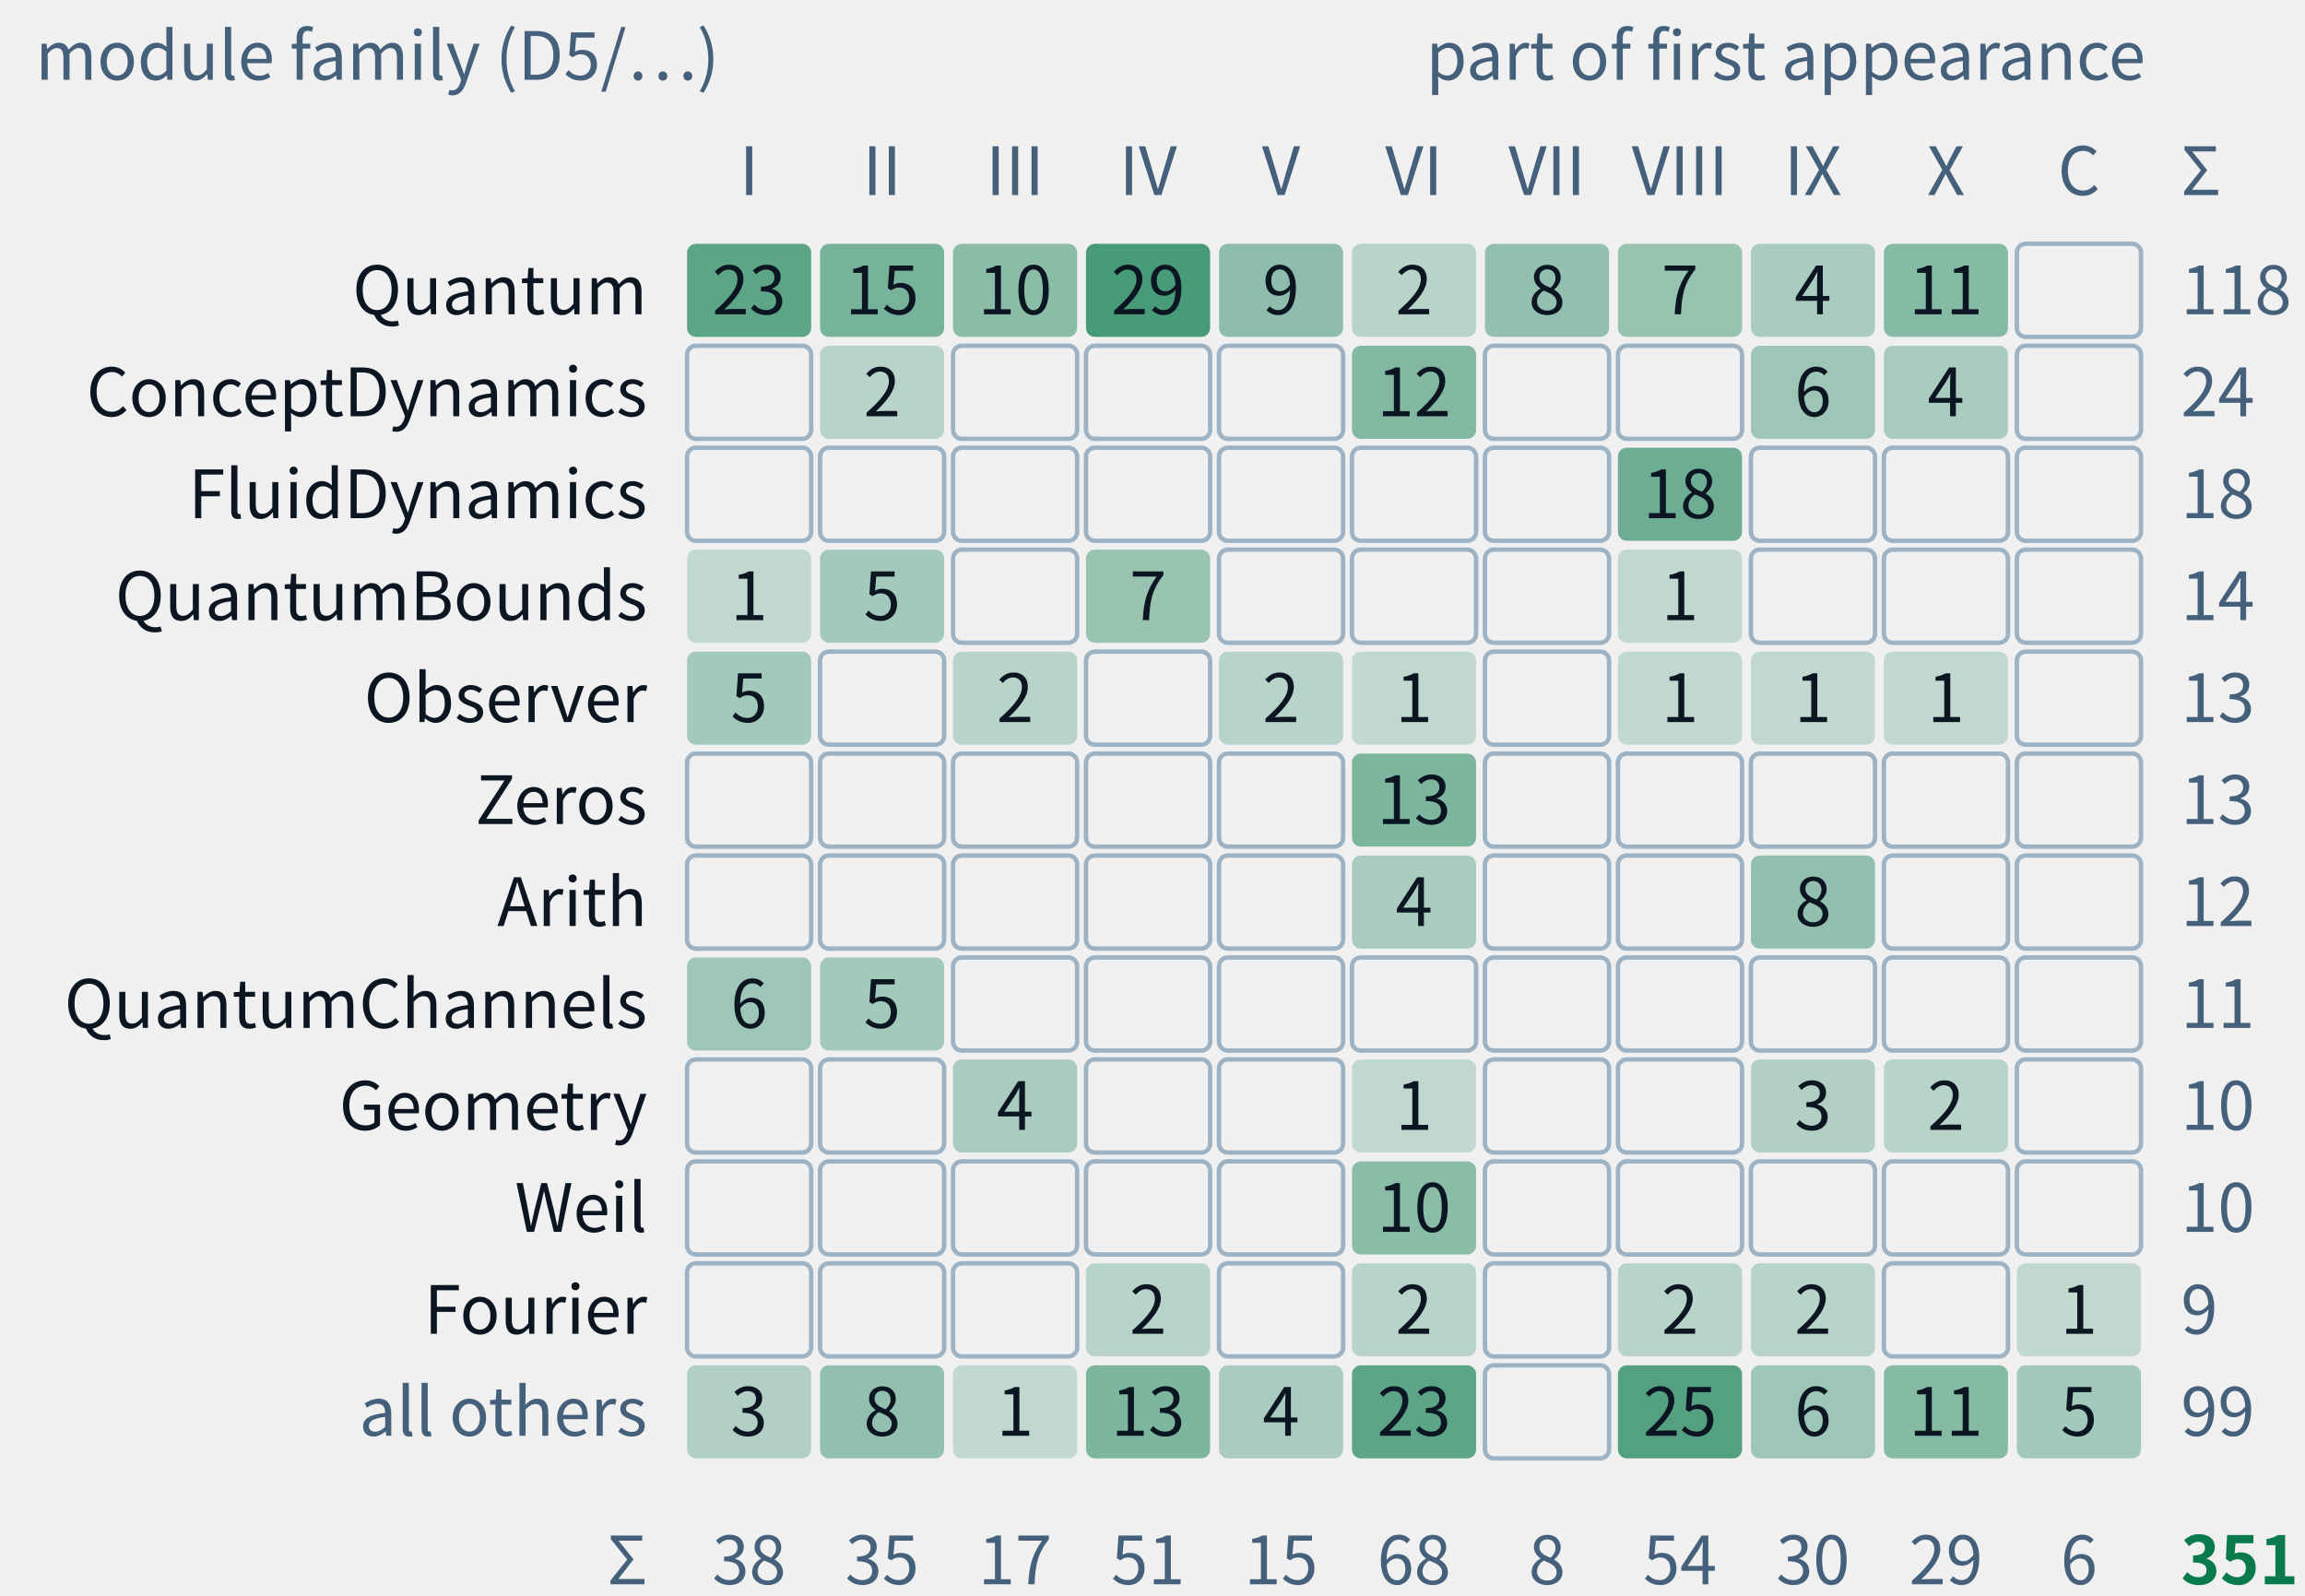
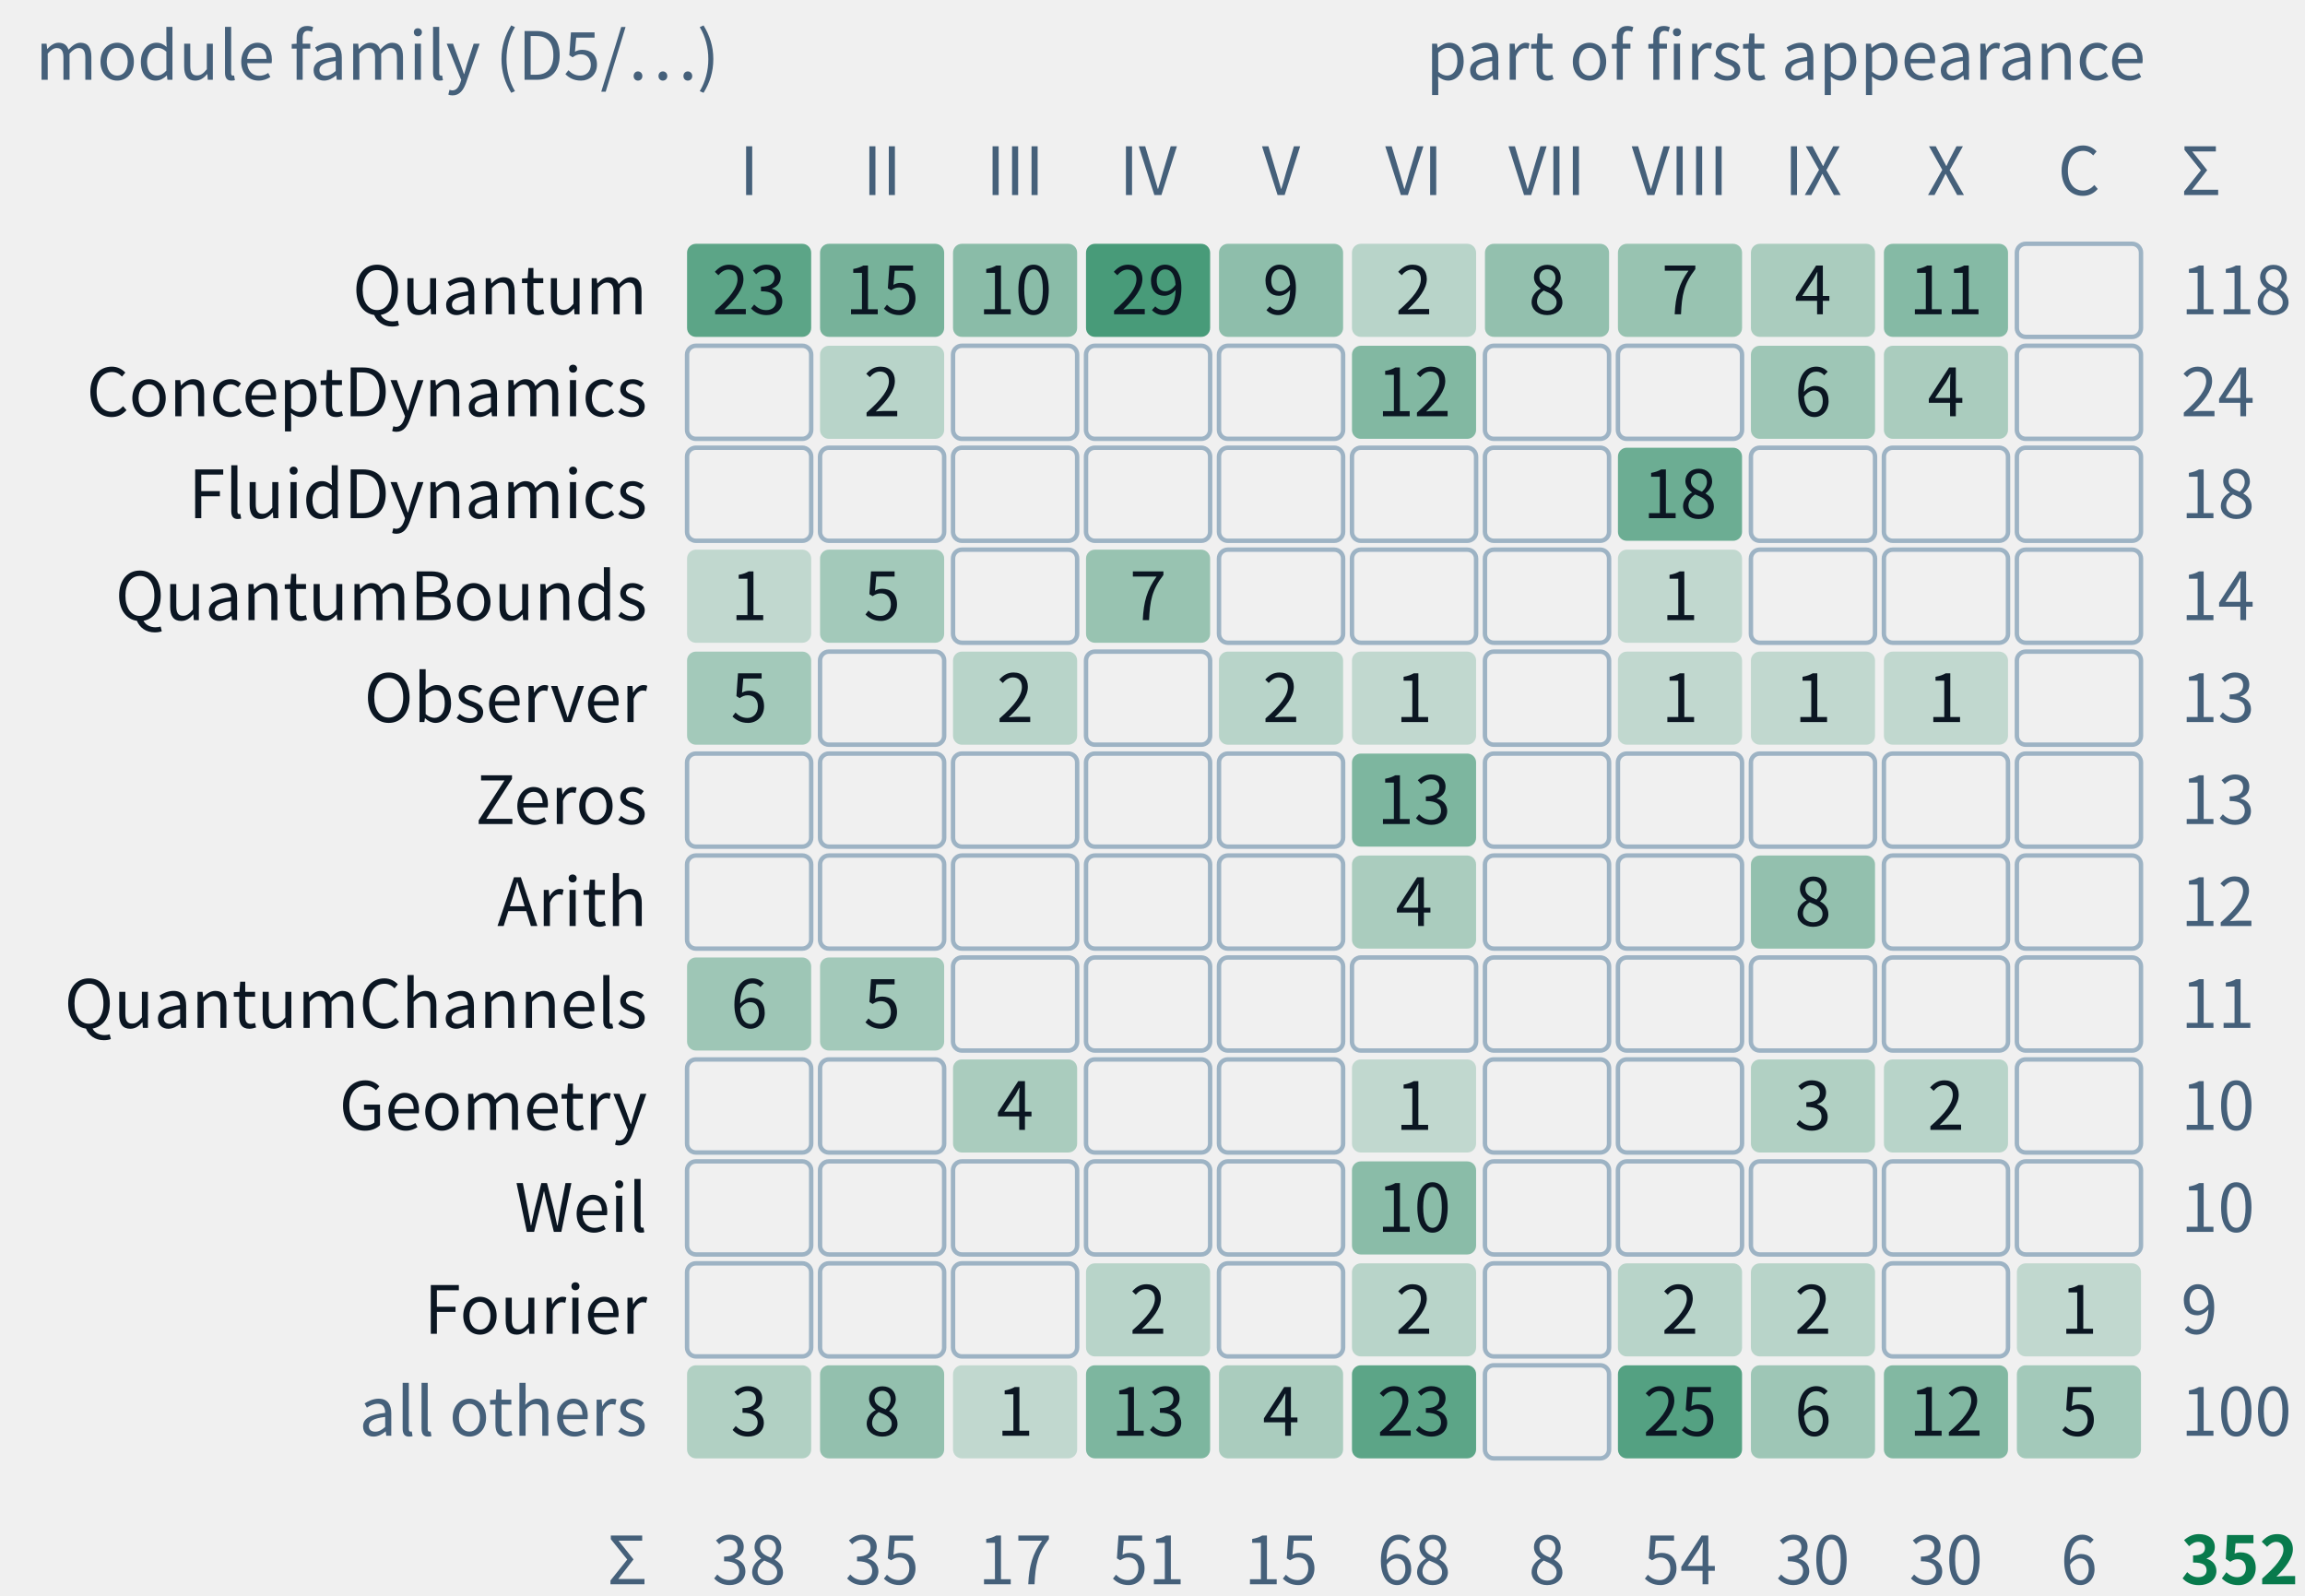
- <svg xmlns="http://www.w3.org/2000/svg" class="tr-fig" data-tr-fig="appc-modules-by-part" data-lang="en" viewBox="0 0 520 360" width="520" height="360" font-family="'Noto Sans SC', 'Noto Sans CJK SC', 'Source Sans 3', 'PingFang SC', 'Microsoft YaHei', system-ui, sans-serif" role="img" aria-label="Counts by module family and part of first appearance. Rows show Quantum, ConceptDynamics, FluidDynamics, QuantumBounds, Observer, Zeros, Arith, QuantumChannels, Geometry, Weil, Fourier and all others; columns show Parts I to X and the coda with appendices. Cells give counts, blanks mean zero; total 351. This is not a proof-dependency graph.">
+ <svg xmlns="http://www.w3.org/2000/svg" class="tr-fig" data-tr-fig="appc-modules-by-part" data-lang="en" viewBox="0 0 520 360" width="520" height="360" font-family="'Noto Sans SC', 'Noto Sans CJK SC', 'Source Sans 3', 'PingFang SC', 'Microsoft YaHei', system-ui, sans-serif" role="img" aria-label="Counts by module family and part of first appearance. Rows show Quantum, ConceptDynamics, FluidDynamics, QuantumBounds, Observer, Zeros, Arith, QuantumChannels, Geometry, Weil, Fourier and all others; columns show Parts I to X and the coda with appendices. Cells give counts, blanks mean zero; total 352. This is not a proof-dependency graph.">
  <style>.ts-ink{stroke:#0b1622}.tf-ink{fill:#0b1622}.ts-dim{stroke:#45607a}.tf-dim{fill:#45607a}.ts-faint{stroke:#9db3c4}.tf-faint{fill:#9db3c4}.ts-edge{stroke:#b9d0dd}.tf-edge{fill:#b9d0dd}.ts-hot{stroke:#5f9bb5}.tf-hot{fill:#5f9bb5}.ts-bg{stroke:#ffffff}.tf-bg{fill:#ffffff}.ts-panel{stroke:#eef5f9}.tf-panel{fill:#eef5f9}.ts-sheet{stroke:#f7fbfd}.tf-sheet{fill:#f7fbfd}.ts-cyan{stroke:#007c8a}.tf-cyan{fill:#007c8a}.ts-magenta{stroke:#b0128f}.tf-magenta{fill:#b0128f}.ts-amber{stroke:#946200}.tf-amber{fill:#946200}.ts-violet{stroke:#5a45c8}.tf-violet{fill:#5a45c8}.ts-ok{stroke:#087a4c}.tf-ok{fill:#087a4c}.ts-warn{stroke:#c21f3a}.tf-warn{fill:#c21f3a}.ts-blue{stroke:#1d5fd0}.tf-blue{fill:#1d5fd0}.ts-orange{stroke:#b85410}.tf-orange{fill:#b85410}.ts-sigma{stroke:#28405a}.tf-sigma{fill:#28405a}@media (prefers-color-scheme:dark){.ts-ink{stroke:#d4efff}.tf-ink{fill:#d4efff}.ts-dim{stroke:#6f8ea5}.tf-dim{fill:#6f8ea5}.ts-faint{stroke:#34506a}.tf-faint{fill:#34506a}.ts-edge{stroke:#143049}.tf-edge{fill:#143049}.ts-hot{stroke:#1f5d7c}.tf-hot{fill:#1f5d7c}.ts-bg{stroke:#03060c}.tf-bg{fill:#03060c}.ts-panel{stroke:#07101b}.tf-panel{fill:#07101b}.ts-sheet{stroke:#050c16}.tf-sheet{fill:#050c16}.ts-cyan{stroke:#19f0ff}.tf-cyan{fill:#19f0ff}.ts-magenta{stroke:#ff2fd0}.tf-magenta{fill:#ff2fd0}.ts-amber{stroke:#ffc83d}.tf-amber{fill:#ffc83d}.ts-violet{stroke:#9d8cff}.tf-violet{fill:#9d8cff}.ts-ok{stroke:#46ffb2}.tf-ok{fill:#46ffb2}.ts-warn{stroke:#ff5064}.tf-warn{fill:#ff5064}.ts-blue{stroke:#2a7bff}.tf-blue{fill:#2a7bff}.ts-orange{stroke:#ff8a3c}.tf-orange{fill:#ff8a3c}.ts-sigma{stroke:#cfe3ff}.tf-sigma{fill:#cfe3ff}}</style>
  <text class="tf-dim" x="8" y="18" font-size="15">module family (D5/…)</text>
  <text class="tf-dim" x="484" y="18" font-size="15" text-anchor="end">part of first appearance</text>
  <text class="tf-dim" x="169" y="44" font-size="15" text-anchor="middle">I</text>
  <text class="tf-dim" x="199" y="44" font-size="15" text-anchor="middle">II</text>
  <text class="tf-dim" x="229" y="44" font-size="15" text-anchor="middle">III</text>
  <text class="tf-dim" x="259" y="44" font-size="15" text-anchor="middle">IV</text>
  <text class="tf-dim" x="289" y="44" font-size="15" text-anchor="middle">V</text>
  <text class="tf-dim" x="319" y="44" font-size="15" text-anchor="middle">VI</text>
  <text class="tf-dim" x="349" y="44" font-size="15" text-anchor="middle">VII</text>
  <text class="tf-dim" x="379" y="44" font-size="15" text-anchor="middle">VIII</text>
  <text class="tf-dim" x="409" y="44" font-size="15" text-anchor="middle">IX</text>
  <text class="tf-dim" x="439" y="44" font-size="15" text-anchor="middle">X</text>
  <text class="tf-dim" x="469" y="44" font-size="15" text-anchor="middle">C</text>
  <text class="tf-ink" x="146" y="70.9" font-size="15" text-anchor="end">Quantum</text>
  <rect x="155" y="55" width="28" height="21" rx="2" class="tf-ok" fill-opacity="0.64" />
  <text class="tf-ink" x="169" y="70.9" font-size="15" text-anchor="middle">23</text>
  <rect x="185" y="55" width="28" height="21" rx="2" class="tf-ok" fill-opacity="0.52" />
  <text class="tf-ink" x="199" y="70.9" font-size="15" text-anchor="middle">15</text>
  <rect x="215" y="55" width="28" height="21" rx="2" class="tf-ok" fill-opacity="0.44" />
  <text class="tf-ink" x="229" y="70.9" font-size="15" text-anchor="middle">10</text>
  <rect x="245" y="55" width="28" height="21" rx="2" class="tf-ok" fill-opacity="0.72" />
  <text class="tf-ink" x="259" y="70.9" font-size="15" text-anchor="middle">29</text>
  <rect x="275" y="55" width="28" height="21" rx="2" class="tf-ok" fill-opacity="0.42" />
  <text class="tf-ink" x="289" y="70.9" font-size="15" text-anchor="middle">9</text>
  <rect x="305" y="55" width="28" height="21" rx="2" class="tf-ok" fill-opacity="0.24" />
  <text class="tf-ink" x="319" y="70.9" font-size="15" text-anchor="middle">2</text>
  <rect x="335" y="55" width="28" height="21" rx="2" class="tf-ok" fill-opacity="0.4" />
  <text class="tf-ink" x="349" y="70.9" font-size="15" text-anchor="middle">8</text>
  <rect x="365" y="55" width="28" height="21" rx="2" class="tf-ok" fill-opacity="0.38" />
  <text class="tf-ink" x="379" y="70.9" font-size="15" text-anchor="middle">7</text>
  <rect x="395" y="55" width="28" height="21" rx="2" class="tf-ok" fill-opacity="0.3" />
  <text class="tf-ink" x="409" y="70.9" font-size="15" text-anchor="middle">4</text>
  <rect x="425" y="55" width="28" height="21" rx="2" class="tf-ok" fill-opacity="0.46" />
  <text class="tf-ink" x="439" y="70.9" font-size="15" text-anchor="middle">11</text>
  <rect x="455" y="55" width="28" height="21" rx="2" class="ts-faint" stroke-width="1" fill="none" />
  <text class="tf-dim" x="492" y="70.9" font-size="15">118</text>
  <text class="tf-ink" x="146" y="93.9" font-size="15" text-anchor="end">ConceptDynamics</text>
  <rect x="155" y="78" width="28" height="21" rx="2" class="ts-faint" stroke-width="1" fill="none" />
  <rect x="185" y="78" width="28" height="21" rx="2" class="tf-ok" fill-opacity="0.24" />
  <text class="tf-ink" x="199" y="93.9" font-size="15" text-anchor="middle">2</text>
  <rect x="215" y="78" width="28" height="21" rx="2" class="ts-faint" stroke-width="1" fill="none" />
  <rect x="245" y="78" width="28" height="21" rx="2" class="ts-faint" stroke-width="1" fill="none" />
  <rect x="275" y="78" width="28" height="21" rx="2" class="ts-faint" stroke-width="1" fill="none" />
  <rect x="305" y="78" width="28" height="21" rx="2" class="tf-ok" fill-opacity="0.47" />
  <text class="tf-ink" x="319" y="93.9" font-size="15" text-anchor="middle">12</text>
  <rect x="335" y="78" width="28" height="21" rx="2" class="ts-faint" stroke-width="1" fill="none" />
  <rect x="365" y="78" width="28" height="21" rx="2" class="ts-faint" stroke-width="1" fill="none" />
  <rect x="395" y="78" width="28" height="21" rx="2" class="tf-ok" fill-opacity="0.35" />
  <text class="tf-ink" x="409" y="93.9" font-size="15" text-anchor="middle">6</text>
  <rect x="425" y="78" width="28" height="21" rx="2" class="tf-ok" fill-opacity="0.3" />
  <text class="tf-ink" x="439" y="93.9" font-size="15" text-anchor="middle">4</text>
  <rect x="455" y="78" width="28" height="21" rx="2" class="ts-faint" stroke-width="1" fill="none" />
  <text class="tf-dim" x="492" y="93.9" font-size="15">24</text>
  <text class="tf-ink" x="146" y="116.9" font-size="15" text-anchor="end">FluidDynamics</text>
  <rect x="155" y="101" width="28" height="21" rx="2" class="ts-faint" stroke-width="1" fill="none" />
  <rect x="185" y="101" width="28" height="21" rx="2" class="ts-faint" stroke-width="1" fill="none" />
  <rect x="215" y="101" width="28" height="21" rx="2" class="ts-faint" stroke-width="1" fill="none" />
  <rect x="245" y="101" width="28" height="21" rx="2" class="ts-faint" stroke-width="1" fill="none" />
  <rect x="275" y="101" width="28" height="21" rx="2" class="ts-faint" stroke-width="1" fill="none" />
  <rect x="305" y="101" width="28" height="21" rx="2" class="ts-faint" stroke-width="1" fill="none" />
  <rect x="335" y="101" width="28" height="21" rx="2" class="ts-faint" stroke-width="1" fill="none" />
  <rect x="365" y="101" width="28" height="21" rx="2" class="tf-ok" fill-opacity="0.57" />
  <text class="tf-ink" x="379" y="116.9" font-size="15" text-anchor="middle">18</text>
  <rect x="395" y="101" width="28" height="21" rx="2" class="ts-faint" stroke-width="1" fill="none" />
  <rect x="425" y="101" width="28" height="21" rx="2" class="ts-faint" stroke-width="1" fill="none" />
  <rect x="455" y="101" width="28" height="21" rx="2" class="ts-faint" stroke-width="1" fill="none" />
  <text class="tf-dim" x="492" y="116.9" font-size="15">18</text>
  <text class="tf-ink" x="146" y="139.9" font-size="15" text-anchor="end">QuantumBounds</text>
  <rect x="155" y="124" width="28" height="21" rx="2" class="tf-ok" fill-opacity="0.2" />
  <text class="tf-ink" x="169" y="139.9" font-size="15" text-anchor="middle">1</text>
  <rect x="185" y="124" width="28" height="21" rx="2" class="tf-ok" fill-opacity="0.33" />
  <text class="tf-ink" x="199" y="139.9" font-size="15" text-anchor="middle">5</text>
  <rect x="215" y="124" width="28" height="21" rx="2" class="ts-faint" stroke-width="1" fill="none" />
  <rect x="245" y="124" width="28" height="21" rx="2" class="tf-ok" fill-opacity="0.38" />
  <text class="tf-ink" x="259" y="139.9" font-size="15" text-anchor="middle">7</text>
  <rect x="275" y="124" width="28" height="21" rx="2" class="ts-faint" stroke-width="1" fill="none" />
  <rect x="305" y="124" width="28" height="21" rx="2" class="ts-faint" stroke-width="1" fill="none" />
  <rect x="335" y="124" width="28" height="21" rx="2" class="ts-faint" stroke-width="1" fill="none" />
  <rect x="365" y="124" width="28" height="21" rx="2" class="tf-ok" fill-opacity="0.2" />
  <text class="tf-ink" x="379" y="139.9" font-size="15" text-anchor="middle">1</text>
  <rect x="395" y="124" width="28" height="21" rx="2" class="ts-faint" stroke-width="1" fill="none" />
  <rect x="425" y="124" width="28" height="21" rx="2" class="ts-faint" stroke-width="1" fill="none" />
  <rect x="455" y="124" width="28" height="21" rx="2" class="ts-faint" stroke-width="1" fill="none" />
  <text class="tf-dim" x="492" y="139.9" font-size="15">14</text>
  <text class="tf-ink" x="146" y="162.9" font-size="15" text-anchor="end">Observer</text>
  <rect x="155" y="147" width="28" height="21" rx="2" class="tf-ok" fill-opacity="0.33" />
  <text class="tf-ink" x="169" y="162.9" font-size="15" text-anchor="middle">5</text>
  <rect x="185" y="147" width="28" height="21" rx="2" class="ts-faint" stroke-width="1" fill="none" />
  <rect x="215" y="147" width="28" height="21" rx="2" class="tf-ok" fill-opacity="0.24" />
  <text class="tf-ink" x="229" y="162.9" font-size="15" text-anchor="middle">2</text>
  <rect x="245" y="147" width="28" height="21" rx="2" class="ts-faint" stroke-width="1" fill="none" />
  <rect x="275" y="147" width="28" height="21" rx="2" class="tf-ok" fill-opacity="0.24" />
  <text class="tf-ink" x="289" y="162.9" font-size="15" text-anchor="middle">2</text>
  <rect x="305" y="147" width="28" height="21" rx="2" class="tf-ok" fill-opacity="0.2" />
  <text class="tf-ink" x="319" y="162.9" font-size="15" text-anchor="middle">1</text>
  <rect x="335" y="147" width="28" height="21" rx="2" class="ts-faint" stroke-width="1" fill="none" />
  <rect x="365" y="147" width="28" height="21" rx="2" class="tf-ok" fill-opacity="0.2" />
  <text class="tf-ink" x="379" y="162.9" font-size="15" text-anchor="middle">1</text>
  <rect x="395" y="147" width="28" height="21" rx="2" class="tf-ok" fill-opacity="0.2" />
  <text class="tf-ink" x="409" y="162.9" font-size="15" text-anchor="middle">1</text>
  <rect x="425" y="147" width="28" height="21" rx="2" class="tf-ok" fill-opacity="0.2" />
  <text class="tf-ink" x="439" y="162.9" font-size="15" text-anchor="middle">1</text>
  <rect x="455" y="147" width="28" height="21" rx="2" class="ts-faint" stroke-width="1" fill="none" />
  <text class="tf-dim" x="492" y="162.9" font-size="15">13</text>
  <text class="tf-ink" x="146" y="185.9" font-size="15" text-anchor="end">Zeros</text>
  <rect x="155" y="170" width="28" height="21" rx="2" class="ts-faint" stroke-width="1" fill="none" />
  <rect x="185" y="170" width="28" height="21" rx="2" class="ts-faint" stroke-width="1" fill="none" />
  <rect x="215" y="170" width="28" height="21" rx="2" class="ts-faint" stroke-width="1" fill="none" />
  <rect x="245" y="170" width="28" height="21" rx="2" class="ts-faint" stroke-width="1" fill="none" />
  <rect x="275" y="170" width="28" height="21" rx="2" class="ts-faint" stroke-width="1" fill="none" />
  <rect x="305" y="170" width="28" height="21" rx="2" class="tf-ok" fill-opacity="0.49" />
  <text class="tf-ink" x="319" y="185.9" font-size="15" text-anchor="middle">13</text>
  <rect x="335" y="170" width="28" height="21" rx="2" class="ts-faint" stroke-width="1" fill="none" />
  <rect x="365" y="170" width="28" height="21" rx="2" class="ts-faint" stroke-width="1" fill="none" />
  <rect x="395" y="170" width="28" height="21" rx="2" class="ts-faint" stroke-width="1" fill="none" />
  <rect x="425" y="170" width="28" height="21" rx="2" class="ts-faint" stroke-width="1" fill="none" />
  <rect x="455" y="170" width="28" height="21" rx="2" class="ts-faint" stroke-width="1" fill="none" />
  <text class="tf-dim" x="492" y="185.9" font-size="15">13</text>
  <text class="tf-ink" x="146" y="208.9" font-size="15" text-anchor="end">Arith</text>
  <rect x="155" y="193" width="28" height="21" rx="2" class="ts-faint" stroke-width="1" fill="none" />
  <rect x="185" y="193" width="28" height="21" rx="2" class="ts-faint" stroke-width="1" fill="none" />
  <rect x="215" y="193" width="28" height="21" rx="2" class="ts-faint" stroke-width="1" fill="none" />
  <rect x="245" y="193" width="28" height="21" rx="2" class="ts-faint" stroke-width="1" fill="none" />
  <rect x="275" y="193" width="28" height="21" rx="2" class="ts-faint" stroke-width="1" fill="none" />
  <rect x="305" y="193" width="28" height="21" rx="2" class="tf-ok" fill-opacity="0.3" />
  <text class="tf-ink" x="319" y="208.9" font-size="15" text-anchor="middle">4</text>
  <rect x="335" y="193" width="28" height="21" rx="2" class="ts-faint" stroke-width="1" fill="none" />
  <rect x="365" y="193" width="28" height="21" rx="2" class="ts-faint" stroke-width="1" fill="none" />
  <rect x="395" y="193" width="28" height="21" rx="2" class="tf-ok" fill-opacity="0.4" />
  <text class="tf-ink" x="409" y="208.9" font-size="15" text-anchor="middle">8</text>
  <rect x="425" y="193" width="28" height="21" rx="2" class="ts-faint" stroke-width="1" fill="none" />
  <rect x="455" y="193" width="28" height="21" rx="2" class="ts-faint" stroke-width="1" fill="none" />
  <text class="tf-dim" x="492" y="208.9" font-size="15">12</text>
  <text class="tf-ink" x="146" y="231.9" font-size="15" text-anchor="end">QuantumChannels</text>
  <rect x="155" y="216" width="28" height="21" rx="2" class="tf-ok" fill-opacity="0.35" />
  <text class="tf-ink" x="169" y="231.9" font-size="15" text-anchor="middle">6</text>
  <rect x="185" y="216" width="28" height="21" rx="2" class="tf-ok" fill-opacity="0.33" />
  <text class="tf-ink" x="199" y="231.9" font-size="15" text-anchor="middle">5</text>
  <rect x="215" y="216" width="28" height="21" rx="2" class="ts-faint" stroke-width="1" fill="none" />
  <rect x="245" y="216" width="28" height="21" rx="2" class="ts-faint" stroke-width="1" fill="none" />
  <rect x="275" y="216" width="28" height="21" rx="2" class="ts-faint" stroke-width="1" fill="none" />
  <rect x="305" y="216" width="28" height="21" rx="2" class="ts-faint" stroke-width="1" fill="none" />
  <rect x="335" y="216" width="28" height="21" rx="2" class="ts-faint" stroke-width="1" fill="none" />
  <rect x="365" y="216" width="28" height="21" rx="2" class="ts-faint" stroke-width="1" fill="none" />
  <rect x="395" y="216" width="28" height="21" rx="2" class="ts-faint" stroke-width="1" fill="none" />
  <rect x="425" y="216" width="28" height="21" rx="2" class="ts-faint" stroke-width="1" fill="none" />
  <rect x="455" y="216" width="28" height="21" rx="2" class="ts-faint" stroke-width="1" fill="none" />
  <text class="tf-dim" x="492" y="231.9" font-size="15">11</text>
  <text class="tf-ink" x="146" y="254.9" font-size="15" text-anchor="end">Geometry</text>
  <rect x="155" y="239" width="28" height="21" rx="2" class="ts-faint" stroke-width="1" fill="none" />
  <rect x="185" y="239" width="28" height="21" rx="2" class="ts-faint" stroke-width="1" fill="none" />
  <rect x="215" y="239" width="28" height="21" rx="2" class="tf-ok" fill-opacity="0.3" />
  <text class="tf-ink" x="229" y="254.9" font-size="15" text-anchor="middle">4</text>
  <rect x="245" y="239" width="28" height="21" rx="2" class="ts-faint" stroke-width="1" fill="none" />
  <rect x="275" y="239" width="28" height="21" rx="2" class="ts-faint" stroke-width="1" fill="none" />
  <rect x="305" y="239" width="28" height="21" rx="2" class="tf-ok" fill-opacity="0.2" />
  <text class="tf-ink" x="319" y="254.9" font-size="15" text-anchor="middle">1</text>
  <rect x="335" y="239" width="28" height="21" rx="2" class="ts-faint" stroke-width="1" fill="none" />
  <rect x="365" y="239" width="28" height="21" rx="2" class="ts-faint" stroke-width="1" fill="none" />
  <rect x="395" y="239" width="28" height="21" rx="2" class="tf-ok" fill-opacity="0.27" />
  <text class="tf-ink" x="409" y="254.9" font-size="15" text-anchor="middle">3</text>
  <rect x="425" y="239" width="28" height="21" rx="2" class="tf-ok" fill-opacity="0.24" />
  <text class="tf-ink" x="439" y="254.9" font-size="15" text-anchor="middle">2</text>
  <rect x="455" y="239" width="28" height="21" rx="2" class="ts-faint" stroke-width="1" fill="none" />
  <text class="tf-dim" x="492" y="254.9" font-size="15">10</text>
  <text class="tf-ink" x="146" y="277.9" font-size="15" text-anchor="end">Weil</text>
  <rect x="155" y="262" width="28" height="21" rx="2" class="ts-faint" stroke-width="1" fill="none" />
  <rect x="185" y="262" width="28" height="21" rx="2" class="ts-faint" stroke-width="1" fill="none" />
  <rect x="215" y="262" width="28" height="21" rx="2" class="ts-faint" stroke-width="1" fill="none" />
  <rect x="245" y="262" width="28" height="21" rx="2" class="ts-faint" stroke-width="1" fill="none" />
  <rect x="275" y="262" width="28" height="21" rx="2" class="ts-faint" stroke-width="1" fill="none" />
  <rect x="305" y="262" width="28" height="21" rx="2" class="tf-ok" fill-opacity="0.44" />
  <text class="tf-ink" x="319" y="277.9" font-size="15" text-anchor="middle">10</text>
  <rect x="335" y="262" width="28" height="21" rx="2" class="ts-faint" stroke-width="1" fill="none" />
  <rect x="365" y="262" width="28" height="21" rx="2" class="ts-faint" stroke-width="1" fill="none" />
  <rect x="395" y="262" width="28" height="21" rx="2" class="ts-faint" stroke-width="1" fill="none" />
  <rect x="425" y="262" width="28" height="21" rx="2" class="ts-faint" stroke-width="1" fill="none" />
  <rect x="455" y="262" width="28" height="21" rx="2" class="ts-faint" stroke-width="1" fill="none" />
  <text class="tf-dim" x="492" y="277.9" font-size="15">10</text>
  <text class="tf-ink" x="146" y="300.9" font-size="15" text-anchor="end">Fourier</text>
  <rect x="155" y="285" width="28" height="21" rx="2" class="ts-faint" stroke-width="1" fill="none" />
  <rect x="185" y="285" width="28" height="21" rx="2" class="ts-faint" stroke-width="1" fill="none" />
  <rect x="215" y="285" width="28" height="21" rx="2" class="ts-faint" stroke-width="1" fill="none" />
  <rect x="245" y="285" width="28" height="21" rx="2" class="tf-ok" fill-opacity="0.24" />
  <text class="tf-ink" x="259" y="300.9" font-size="15" text-anchor="middle">2</text>
  <rect x="275" y="285" width="28" height="21" rx="2" class="ts-faint" stroke-width="1" fill="none" />
  <rect x="305" y="285" width="28" height="21" rx="2" class="tf-ok" fill-opacity="0.24" />
  <text class="tf-ink" x="319" y="300.9" font-size="15" text-anchor="middle">2</text>
  <rect x="335" y="285" width="28" height="21" rx="2" class="ts-faint" stroke-width="1" fill="none" />
  <rect x="365" y="285" width="28" height="21" rx="2" class="tf-ok" fill-opacity="0.24" />
  <text class="tf-ink" x="379" y="300.9" font-size="15" text-anchor="middle">2</text>
  <rect x="395" y="285" width="28" height="21" rx="2" class="tf-ok" fill-opacity="0.24" />
  <text class="tf-ink" x="409" y="300.9" font-size="15" text-anchor="middle">2</text>
  <rect x="425" y="285" width="28" height="21" rx="2" class="ts-faint" stroke-width="1" fill="none" />
  <rect x="455" y="285" width="28" height="21" rx="2" class="tf-ok" fill-opacity="0.2" />
  <text class="tf-ink" x="469" y="300.9" font-size="15" text-anchor="middle">1</text>
  <text class="tf-dim" x="492" y="300.9" font-size="15">9</text>
  <text class="tf-dim" x="146" y="323.9" font-size="15" text-anchor="end">all others</text>
  <rect x="155" y="308" width="28" height="21" rx="2" class="tf-ok" fill-opacity="0.27" />
  <text class="tf-ink" x="169" y="323.9" font-size="15" text-anchor="middle">3</text>
  <rect x="185" y="308" width="28" height="21" rx="2" class="tf-ok" fill-opacity="0.4" />
  <text class="tf-ink" x="199" y="323.9" font-size="15" text-anchor="middle">8</text>
  <rect x="215" y="308" width="28" height="21" rx="2" class="tf-ok" fill-opacity="0.2" />
  <text class="tf-ink" x="229" y="323.9" font-size="15" text-anchor="middle">1</text>
  <rect x="245" y="308" width="28" height="21" rx="2" class="tf-ok" fill-opacity="0.49" />
  <text class="tf-ink" x="259" y="323.9" font-size="15" text-anchor="middle">13</text>
  <rect x="275" y="308" width="28" height="21" rx="2" class="tf-ok" fill-opacity="0.3" />
  <text class="tf-ink" x="289" y="323.9" font-size="15" text-anchor="middle">4</text>
  <rect x="305" y="308" width="28" height="21" rx="2" class="tf-ok" fill-opacity="0.64" />
  <text class="tf-ink" x="319" y="323.9" font-size="15" text-anchor="middle">23</text>
  <rect x="335" y="308" width="28" height="21" rx="2" class="ts-faint" stroke-width="1" fill="none" />
  <rect x="365" y="308" width="28" height="21" rx="2" class="tf-ok" fill-opacity="0.67" />
  <text class="tf-ink" x="379" y="323.9" font-size="15" text-anchor="middle">25</text>
  <rect x="395" y="308" width="28" height="21" rx="2" class="tf-ok" fill-opacity="0.35" />
  <text class="tf-ink" x="409" y="323.9" font-size="15" text-anchor="middle">6</text>
-   <rect x="425" y="308" width="28" height="21" rx="2" class="tf-ok" fill-opacity="0.46" />
-   <text class="tf-ink" x="439" y="323.9" font-size="15" text-anchor="middle">11</text>
+   <rect x="425" y="308" width="28" height="21" rx="2" class="tf-ok" fill-opacity="0.47" />
+   <text class="tf-ink" x="439" y="323.9" font-size="15" text-anchor="middle">12</text>
  <rect x="455" y="308" width="28" height="21" rx="2" class="tf-ok" fill-opacity="0.33" />
  <text class="tf-ink" x="469" y="323.9" font-size="15" text-anchor="middle">5</text>
-   <text class="tf-dim" x="492" y="323.9" font-size="15">99</text>
+   <text class="tf-dim" x="492" y="323.9" font-size="15">100</text>
  <text class="tf-dim" x="492" y="44" font-size="15">Σ</text>
  <text class="tf-dim" x="146" y="357.4" font-size="15" text-anchor="end">Σ</text>
  <text class="tf-dim" x="169" y="357.4" font-size="15" text-anchor="middle">38</text>
  <text class="tf-dim" x="199" y="357.4" font-size="15" text-anchor="middle">35</text>
  <text class="tf-dim" x="229" y="357.4" font-size="15" text-anchor="middle">17</text>
  <text class="tf-dim" x="259" y="357.4" font-size="15" text-anchor="middle">51</text>
  <text class="tf-dim" x="289" y="357.4" font-size="15" text-anchor="middle">15</text>
  <text class="tf-dim" x="319" y="357.4" font-size="15" text-anchor="middle">68</text>
  <text class="tf-dim" x="349" y="357.4" font-size="15" text-anchor="middle">8</text>
  <text class="tf-dim" x="379" y="357.4" font-size="15" text-anchor="middle">54</text>
  <text class="tf-dim" x="409" y="357.4" font-size="15" text-anchor="middle">30</text>
-   <text class="tf-dim" x="439" y="357.4" font-size="15" text-anchor="middle">29</text>
+   <text class="tf-dim" x="439" y="357.4" font-size="15" text-anchor="middle">30</text>
  <text class="tf-dim" x="469" y="357.4" font-size="15" text-anchor="middle">6</text>
-   <text class="tf-ok" x="492" y="357.4" font-size="15" font-weight="600">351</text>
+   <text class="tf-ok" x="492" y="357.4" font-size="15" font-weight="600">352</text>
</svg>
